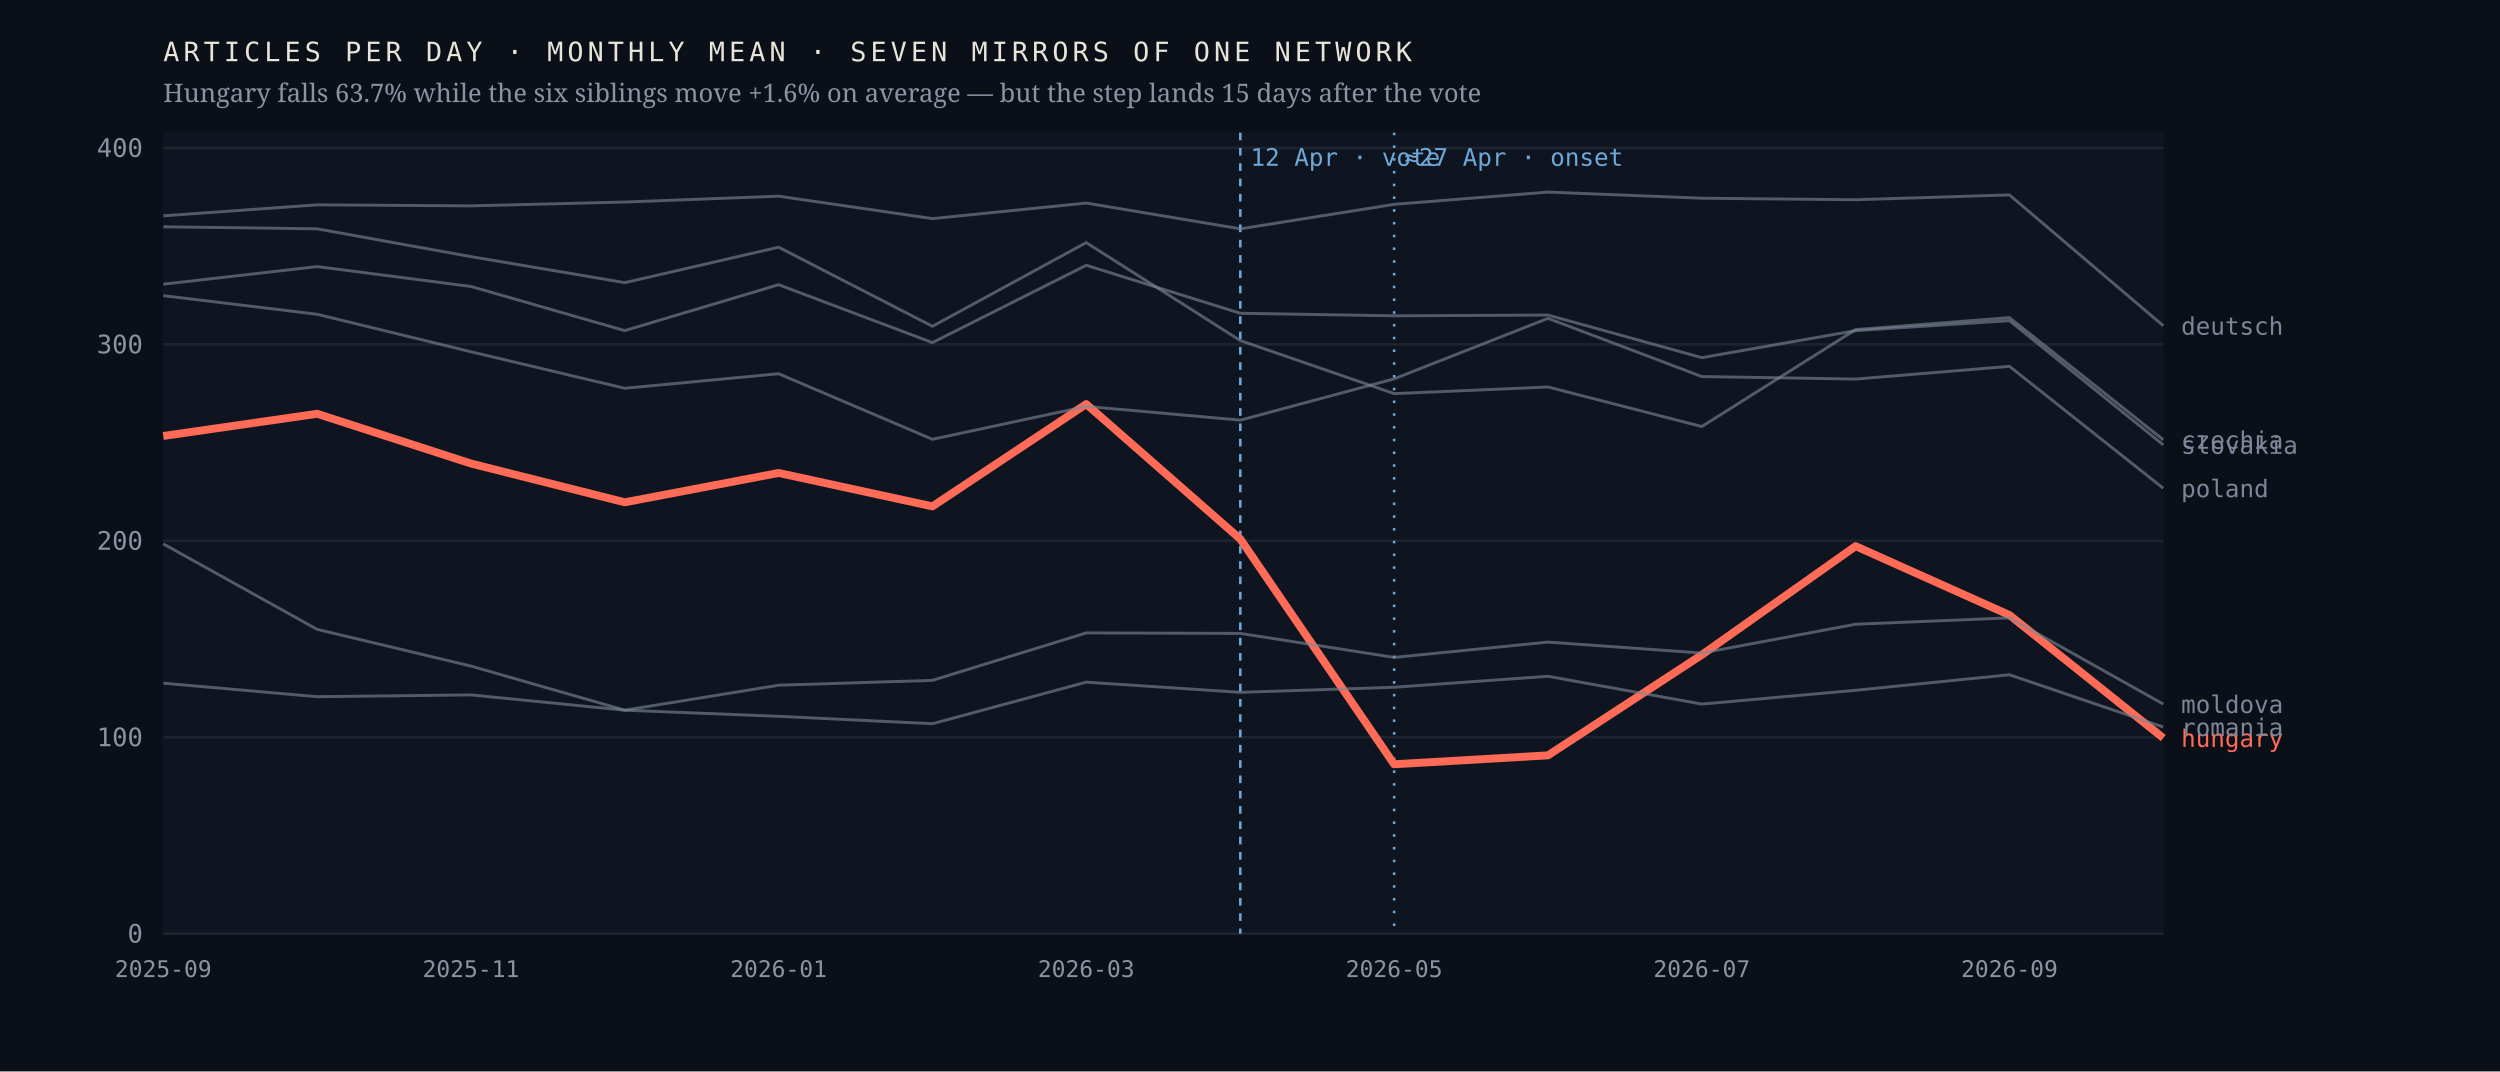
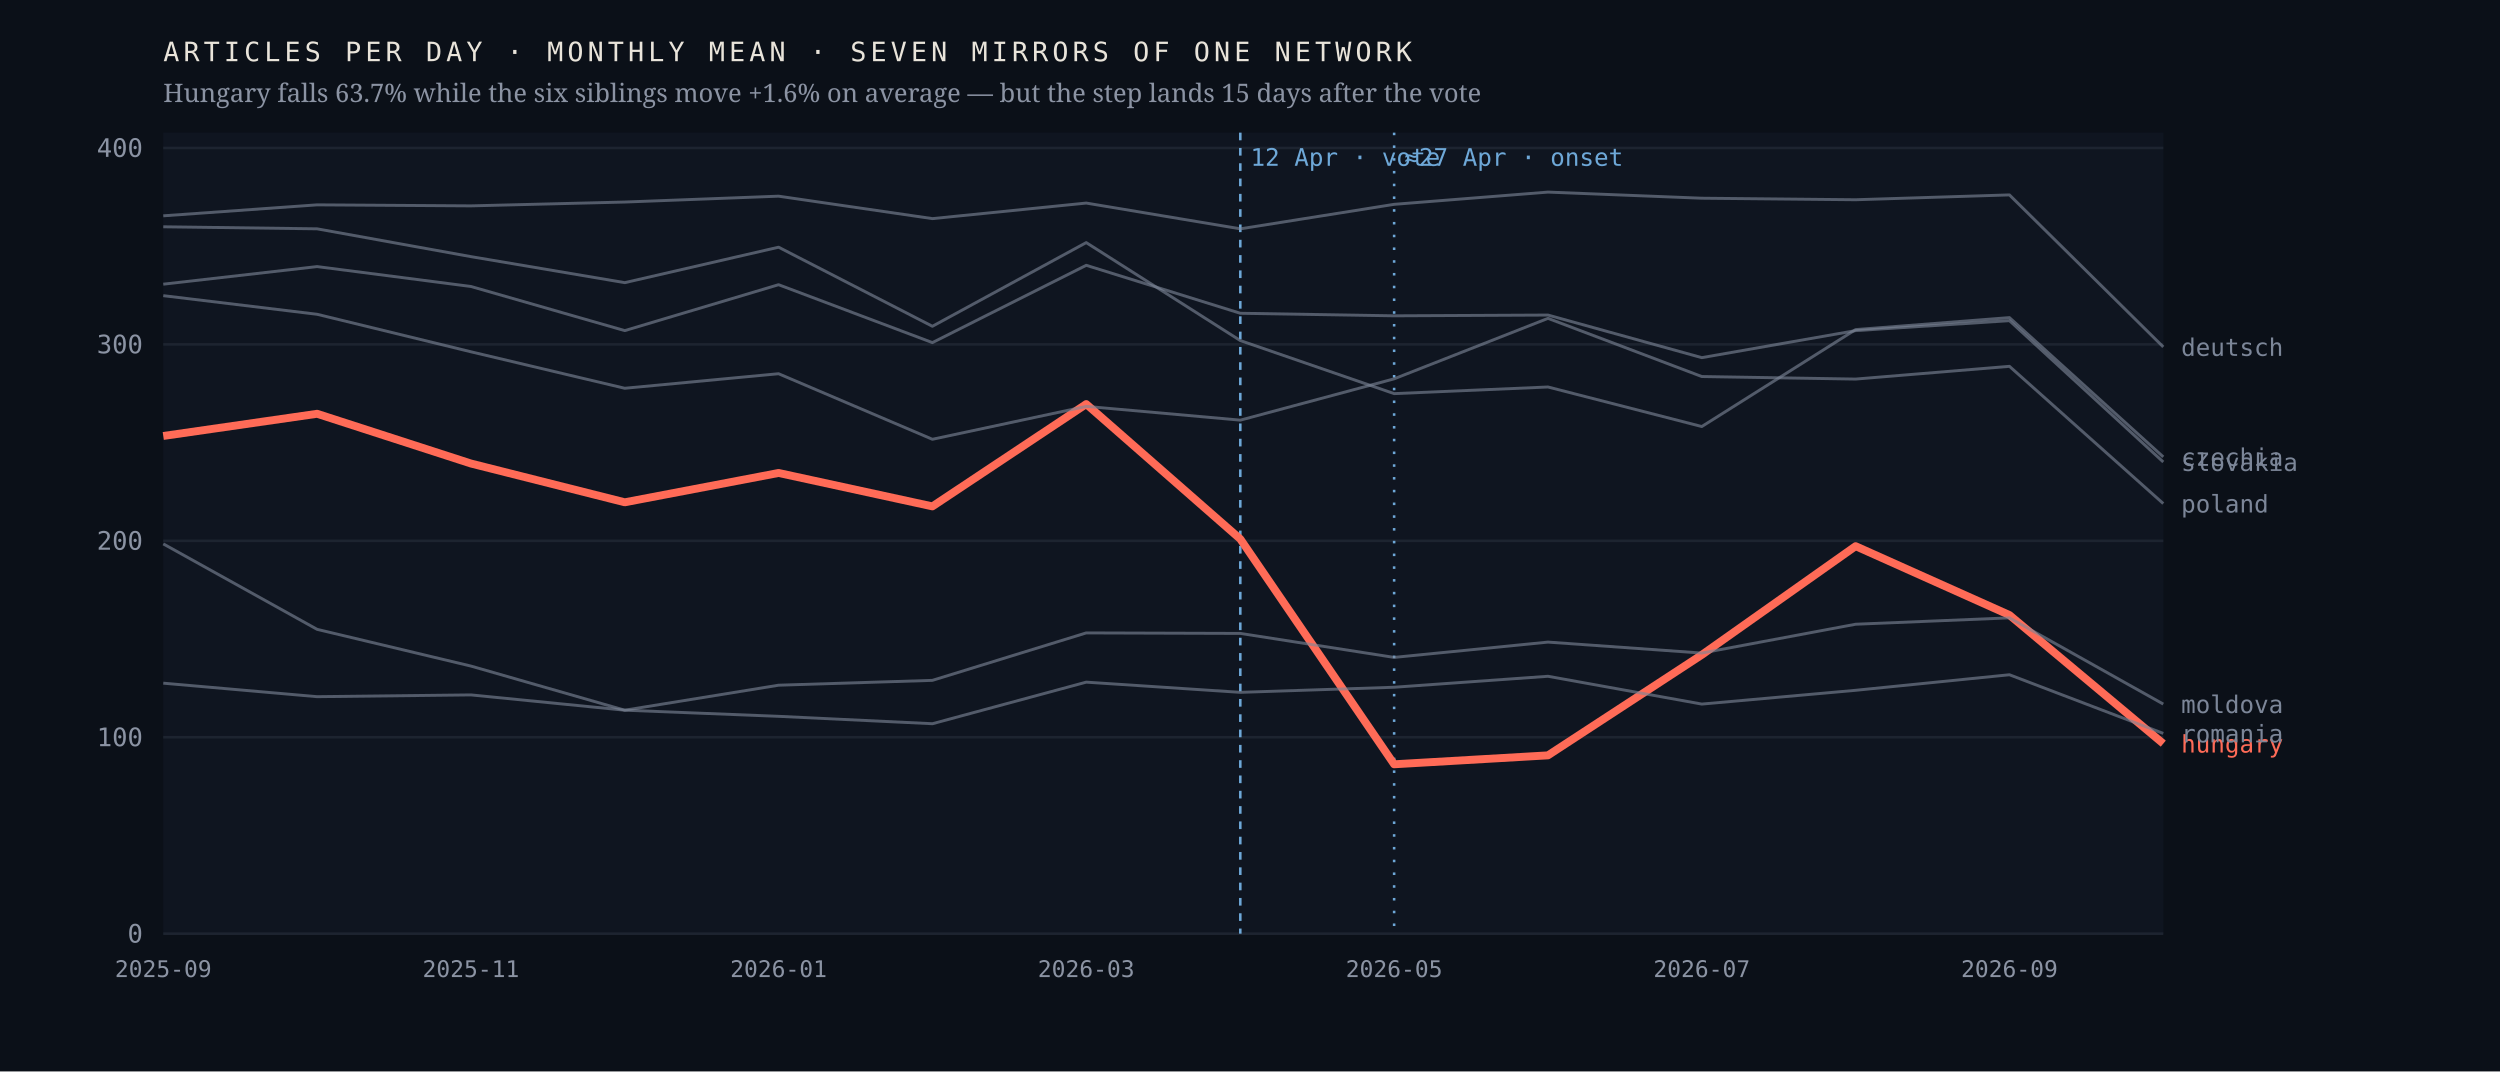
<svg xmlns="http://www.w3.org/2000/svg" viewBox="0 0 980 420" width="980" height="420" role="img" aria-label="Monthly output of seven mirrors of one network; the Hungarian line falls 63.7% after April 2026 while the six others hold roughly flat">
  <rect width="980" height="420" fill="#0b1018" />
  <rect x="64" y="52" width="784" height="314" fill="#0f1520" />
  <line x1="64" y1="366.0" x2="848" y2="366.0" stroke="#1d2430" stroke-width="1" />
  <text x="56.0" y="369.5" font-family="ui-monospace,'IBM Plex Mono',Menlo,monospace" font-size="10" font-weight="400" letter-spacing="0" fill="#8b93a3" text-anchor="end">0</text>
  <line x1="64" y1="289.0" x2="848" y2="289.0" stroke="#1d2430" stroke-width="1" />
  <text x="56.0" y="292.5" font-family="ui-monospace,'IBM Plex Mono',Menlo,monospace" font-size="10" font-weight="400" letter-spacing="0" fill="#8b93a3" text-anchor="end">100</text>
  <line x1="64" y1="212.0" x2="848" y2="212.0" stroke="#1d2430" stroke-width="1" />
  <text x="56.0" y="215.5" font-family="ui-monospace,'IBM Plex Mono',Menlo,monospace" font-size="10" font-weight="400" letter-spacing="0" fill="#8b93a3" text-anchor="end">200</text>
  <line x1="64" y1="135.0" x2="848" y2="135.0" stroke="#1d2430" stroke-width="1" />
  <text x="56.0" y="138.5" font-family="ui-monospace,'IBM Plex Mono',Menlo,monospace" font-size="10" font-weight="400" letter-spacing="0" fill="#8b93a3" text-anchor="end">300</text>
  <line x1="64" y1="58.0" x2="848" y2="58.0" stroke="#1d2430" stroke-width="1" />
  <text x="56.0" y="61.5" font-family="ui-monospace,'IBM Plex Mono',Menlo,monospace" font-size="10" font-weight="400" letter-spacing="0" fill="#8b93a3" text-anchor="end">400</text>
  <line x1="486.2" y1="52" x2="486.2" y2="366" stroke="#6ea8d8" stroke-width="1" stroke-dasharray="3 3" />
  <text x="490.2" y="65.0" font-family="ui-monospace,'IBM Plex Mono',Menlo,monospace" font-size="9.5" font-weight="400" letter-spacing="0" fill="#6ea8d8" text-anchor="start">12 Apr · vote</text>
  <line x1="546.5" y1="52" x2="546.5" y2="366" stroke="#6ea8d8" stroke-width="1" stroke-dasharray="1 4" />
  <text x="550.5" y="65.0" font-family="ui-monospace,'IBM Plex Mono',Menlo,monospace" font-size="9.5" font-weight="400" letter-spacing="0" fill="#6ea8d8" text-anchor="start">≈27 Apr · onset</text>
-   <polyline points="64.0,170.9 124.3,162.2 184.6,181.7 244.9,196.9 305.2,185.4 365.5,198.5 425.8,158.4 486.2,211.3 546.5,299.6 606.8,296.1 667.1,256.7 727.4,214.1 787.7,241.1 848.0,289.3" fill="none" stroke="#ff6b57" stroke-width="3.1" stroke-opacity="1" stroke-linejoin="round" />
-   <text x="855.0" y="292.8" font-family="ui-monospace,'IBM Plex Mono',Menlo,monospace" font-size="9.5" font-weight="500" letter-spacing="0" fill="#ff6b57" text-anchor="start">hungary</text>
-   <polyline points="64.0,88.9 124.3,89.7 184.6,100.6 244.9,110.8 305.2,96.9 365.5,127.9 425.8,95.1 486.2,133.5 546.5,154.3 606.8,151.7 667.1,167.2 727.4,129.2 787.7,124.5 848.0,172.4" fill="none" stroke="#7c8698" stroke-width="1.15" stroke-opacity="0.62" stroke-linejoin="round" />
-   <text x="855.0" y="175.9" font-family="ui-monospace,'IBM Plex Mono',Menlo,monospace" font-size="9.5" font-weight="400" letter-spacing="0" fill="#7c8698" text-anchor="start">czechia</text>
-   <polyline points="64.0,84.6 124.3,80.3 184.6,80.7 244.9,79.2 305.2,76.9 365.5,85.7 425.8,79.6 486.2,89.7 546.5,80.1 606.8,75.3 667.1,77.7 727.4,78.3 787.7,76.4 848.0,127.7" fill="none" stroke="#7c8698" stroke-width="1.15" stroke-opacity="0.62" stroke-linejoin="round" />
-   <text x="855.0" y="131.2" font-family="ui-monospace,'IBM Plex Mono',Menlo,monospace" font-size="9.5" font-weight="400" letter-spacing="0" fill="#7c8698" text-anchor="start">deutsch</text>
+   <polyline points="64.0,170.9 124.3,162.2 184.6,181.7 244.9,196.9 305.2,185.4 365.5,198.5 425.8,158.4 486.2,211.3 546.5,299.6 606.8,296.1 667.1,256.7 727.4,214.1 787.7,241.1 848.0,291.5" fill="none" stroke="#ff6b57" stroke-width="3.1" stroke-opacity="1" stroke-linejoin="round" />
+   <text x="855.0" y="295.0" font-family="ui-monospace,'IBM Plex Mono',Menlo,monospace" font-size="9.5" font-weight="500" letter-spacing="0" fill="#ff6b57" text-anchor="start">hungary</text>
+   <polyline points="64.0,88.9 124.3,89.7 184.6,100.6 244.9,110.8 305.2,96.9 365.5,127.9 425.8,95.1 486.2,133.5 546.5,154.3 606.8,151.7 667.1,167.2 727.4,129.2 787.7,124.5 848.0,179.1" fill="none" stroke="#7c8698" stroke-width="1.15" stroke-opacity="0.62" stroke-linejoin="round" />
+   <text x="855.0" y="182.6" font-family="ui-monospace,'IBM Plex Mono',Menlo,monospace" font-size="9.5" font-weight="400" letter-spacing="0" fill="#7c8698" text-anchor="start">czechia</text>
+   <polyline points="64.0,84.6 124.3,80.3 184.6,80.7 244.9,79.2 305.2,76.9 365.5,85.7 425.8,79.6 486.2,89.7 546.5,80.1 606.8,75.3 667.1,77.7 727.4,78.3 787.7,76.4 848.0,136.0" fill="none" stroke="#7c8698" stroke-width="1.15" stroke-opacity="0.62" stroke-linejoin="round" />
+   <text x="855.0" y="139.5" font-family="ui-monospace,'IBM Plex Mono',Menlo,monospace" font-size="9.5" font-weight="400" letter-spacing="0" fill="#7c8698" text-anchor="start">deutsch</text>
  <polyline points="64.0,213.2 124.3,246.7 184.6,261.1 244.9,278.4 305.2,268.6 365.5,266.7 425.8,248.1 486.2,248.3 546.5,257.7 606.8,251.7 667.1,256.0 727.4,244.7 787.7,242.2 848.0,276.0" fill="none" stroke="#7c8698" stroke-width="1.15" stroke-opacity="0.62" stroke-linejoin="round" />
  <text x="855.0" y="279.5" font-family="ui-monospace,'IBM Plex Mono',Menlo,monospace" font-size="9.5" font-weight="400" letter-spacing="0" fill="#7c8698" text-anchor="start">moldova</text>
-   <polyline points="64.0,115.9 124.3,123.2 184.6,137.9 244.9,152.2 305.2,146.5 365.5,172.2 425.8,159.3 486.2,164.7 546.5,148.5 606.8,124.8 667.1,147.6 727.4,148.6 787.7,143.6 848.0,191.4" fill="none" stroke="#7c8698" stroke-width="1.15" stroke-opacity="0.62" stroke-linejoin="round" />
-   <text x="855.0" y="194.9" font-family="ui-monospace,'IBM Plex Mono',Menlo,monospace" font-size="9.5" font-weight="400" letter-spacing="0" fill="#7c8698" text-anchor="start">poland</text>
-   <polyline points="64.0,267.8 124.3,273.1 184.6,272.4 244.9,278.4 305.2,280.8 365.5,283.7 425.8,267.4 486.2,271.4 546.5,269.4 606.8,265.1 667.1,276.0 727.4,270.6 787.7,264.5 848.0,285.0" fill="none" stroke="#7c8698" stroke-width="1.15" stroke-opacity="0.62" stroke-linejoin="round" />
-   <text x="855.0" y="288.5" font-family="ui-monospace,'IBM Plex Mono',Menlo,monospace" font-size="9.5" font-weight="400" letter-spacing="0" fill="#7c8698" text-anchor="start">romania</text>
-   <polyline points="64.0,111.4 124.3,104.5 184.6,112.3 244.9,129.6 305.2,111.6 365.5,134.3 425.8,104.0 486.2,122.8 546.5,123.8 606.8,123.5 667.1,140.2 727.4,129.6 787.7,125.7 848.0,174.4" fill="none" stroke="#7c8698" stroke-width="1.15" stroke-opacity="0.62" stroke-linejoin="round" />
-   <text x="855.0" y="177.9" font-family="ui-monospace,'IBM Plex Mono',Menlo,monospace" font-size="9.5" font-weight="400" letter-spacing="0" fill="#7c8698" text-anchor="start">slovakia</text>
+   <polyline points="64.0,115.9 124.3,123.2 184.6,137.9 244.9,152.2 305.2,146.5 365.5,172.2 425.8,159.3 486.2,164.7 546.5,148.5 606.8,124.8 667.1,147.6 727.4,148.6 787.7,143.6 848.0,197.4" fill="none" stroke="#7c8698" stroke-width="1.15" stroke-opacity="0.62" stroke-linejoin="round" />
+   <text x="855.0" y="200.9" font-family="ui-monospace,'IBM Plex Mono',Menlo,monospace" font-size="9.5" font-weight="400" letter-spacing="0" fill="#7c8698" text-anchor="start">poland</text>
+   <polyline points="64.0,267.8 124.3,273.1 184.6,272.4 244.9,278.4 305.2,280.8 365.5,283.7 425.8,267.4 486.2,271.4 546.5,269.4 606.8,265.1 667.1,276.0 727.4,270.6 787.7,264.5 848.0,287.5" fill="none" stroke="#7c8698" stroke-width="1.15" stroke-opacity="0.62" stroke-linejoin="round" />
+   <text x="855.0" y="291.0" font-family="ui-monospace,'IBM Plex Mono',Menlo,monospace" font-size="9.5" font-weight="400" letter-spacing="0" fill="#7c8698" text-anchor="start">romania</text>
+   <polyline points="64.0,111.4 124.3,104.5 184.6,112.3 244.9,129.6 305.2,111.6 365.5,134.3 425.8,104.0 486.2,122.8 546.5,123.8 606.8,123.5 667.1,140.2 727.4,129.6 787.7,125.7 848.0,181.1" fill="none" stroke="#7c8698" stroke-width="1.15" stroke-opacity="0.62" stroke-linejoin="round" />
+   <text x="855.0" y="184.6" font-family="ui-monospace,'IBM Plex Mono',Menlo,monospace" font-size="9.5" font-weight="400" letter-spacing="0" fill="#7c8698" text-anchor="start">slovakia</text>
  <text x="64.0" y="383.0" font-family="ui-monospace,'IBM Plex Mono',Menlo,monospace" font-size="9" font-weight="400" letter-spacing="0" fill="#8b93a3" text-anchor="middle">2025-09</text>
  <text x="184.6" y="383.0" font-family="ui-monospace,'IBM Plex Mono',Menlo,monospace" font-size="9" font-weight="400" letter-spacing="0" fill="#8b93a3" text-anchor="middle">2025-11</text>
  <text x="305.2" y="383.0" font-family="ui-monospace,'IBM Plex Mono',Menlo,monospace" font-size="9" font-weight="400" letter-spacing="0" fill="#8b93a3" text-anchor="middle">2026-01</text>
  <text x="425.8" y="383.0" font-family="ui-monospace,'IBM Plex Mono',Menlo,monospace" font-size="9" font-weight="400" letter-spacing="0" fill="#8b93a3" text-anchor="middle">2026-03</text>
  <text x="546.5" y="383.0" font-family="ui-monospace,'IBM Plex Mono',Menlo,monospace" font-size="9" font-weight="400" letter-spacing="0" fill="#8b93a3" text-anchor="middle">2026-05</text>
  <text x="667.1" y="383.0" font-family="ui-monospace,'IBM Plex Mono',Menlo,monospace" font-size="9" font-weight="400" letter-spacing="0" fill="#8b93a3" text-anchor="middle">2026-07</text>
  <text x="787.7" y="383.0" font-family="ui-monospace,'IBM Plex Mono',Menlo,monospace" font-size="9" font-weight="400" letter-spacing="0" fill="#8b93a3" text-anchor="middle">2026-09</text>
  <text x="64.0" y="24.0" font-family="ui-monospace,'IBM Plex Mono',Menlo,monospace" font-size="10.5" font-weight="400" letter-spacing="1.6" fill="#e9e4da" text-anchor="start">ARTICLES PER DAY · MONTHLY MEAN · SEVEN MIRRORS OF ONE NETWORK</text>
  <text x="64.0" y="40.0" font-family="'Newsreader',Georgia,serif" font-size="10" font-weight="400" letter-spacing="0" fill="#8b93a3" text-anchor="start">Hungary falls 63.7% while the six siblings move +1.6% on average — but the step lands 15 days after the vote</text>
</svg>
